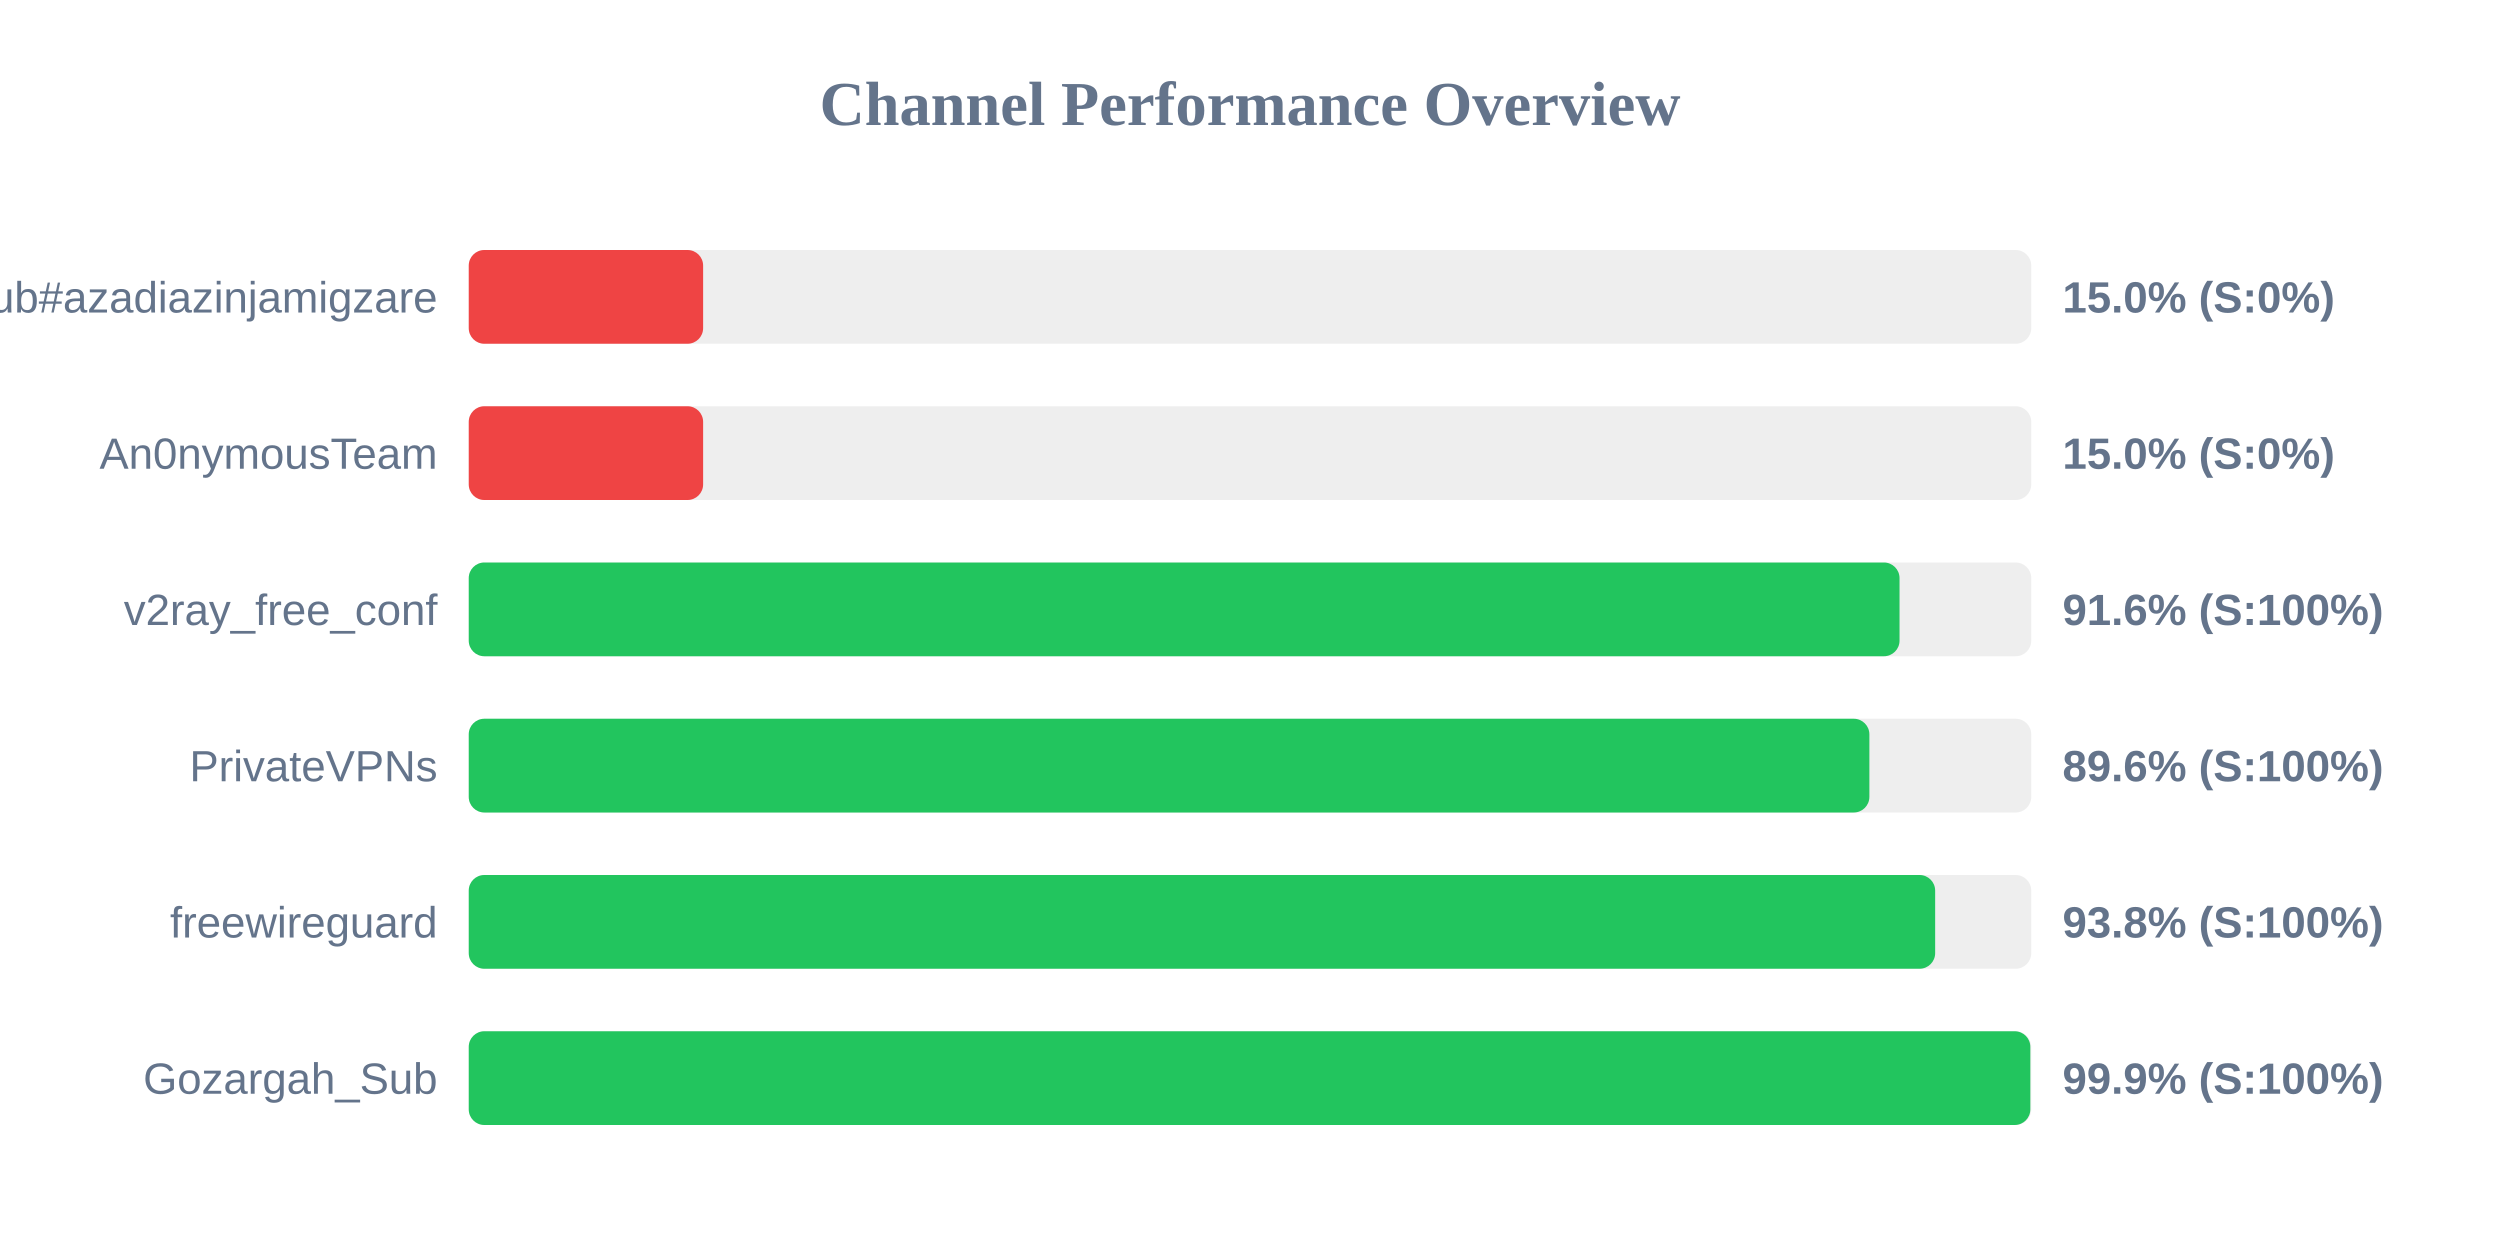
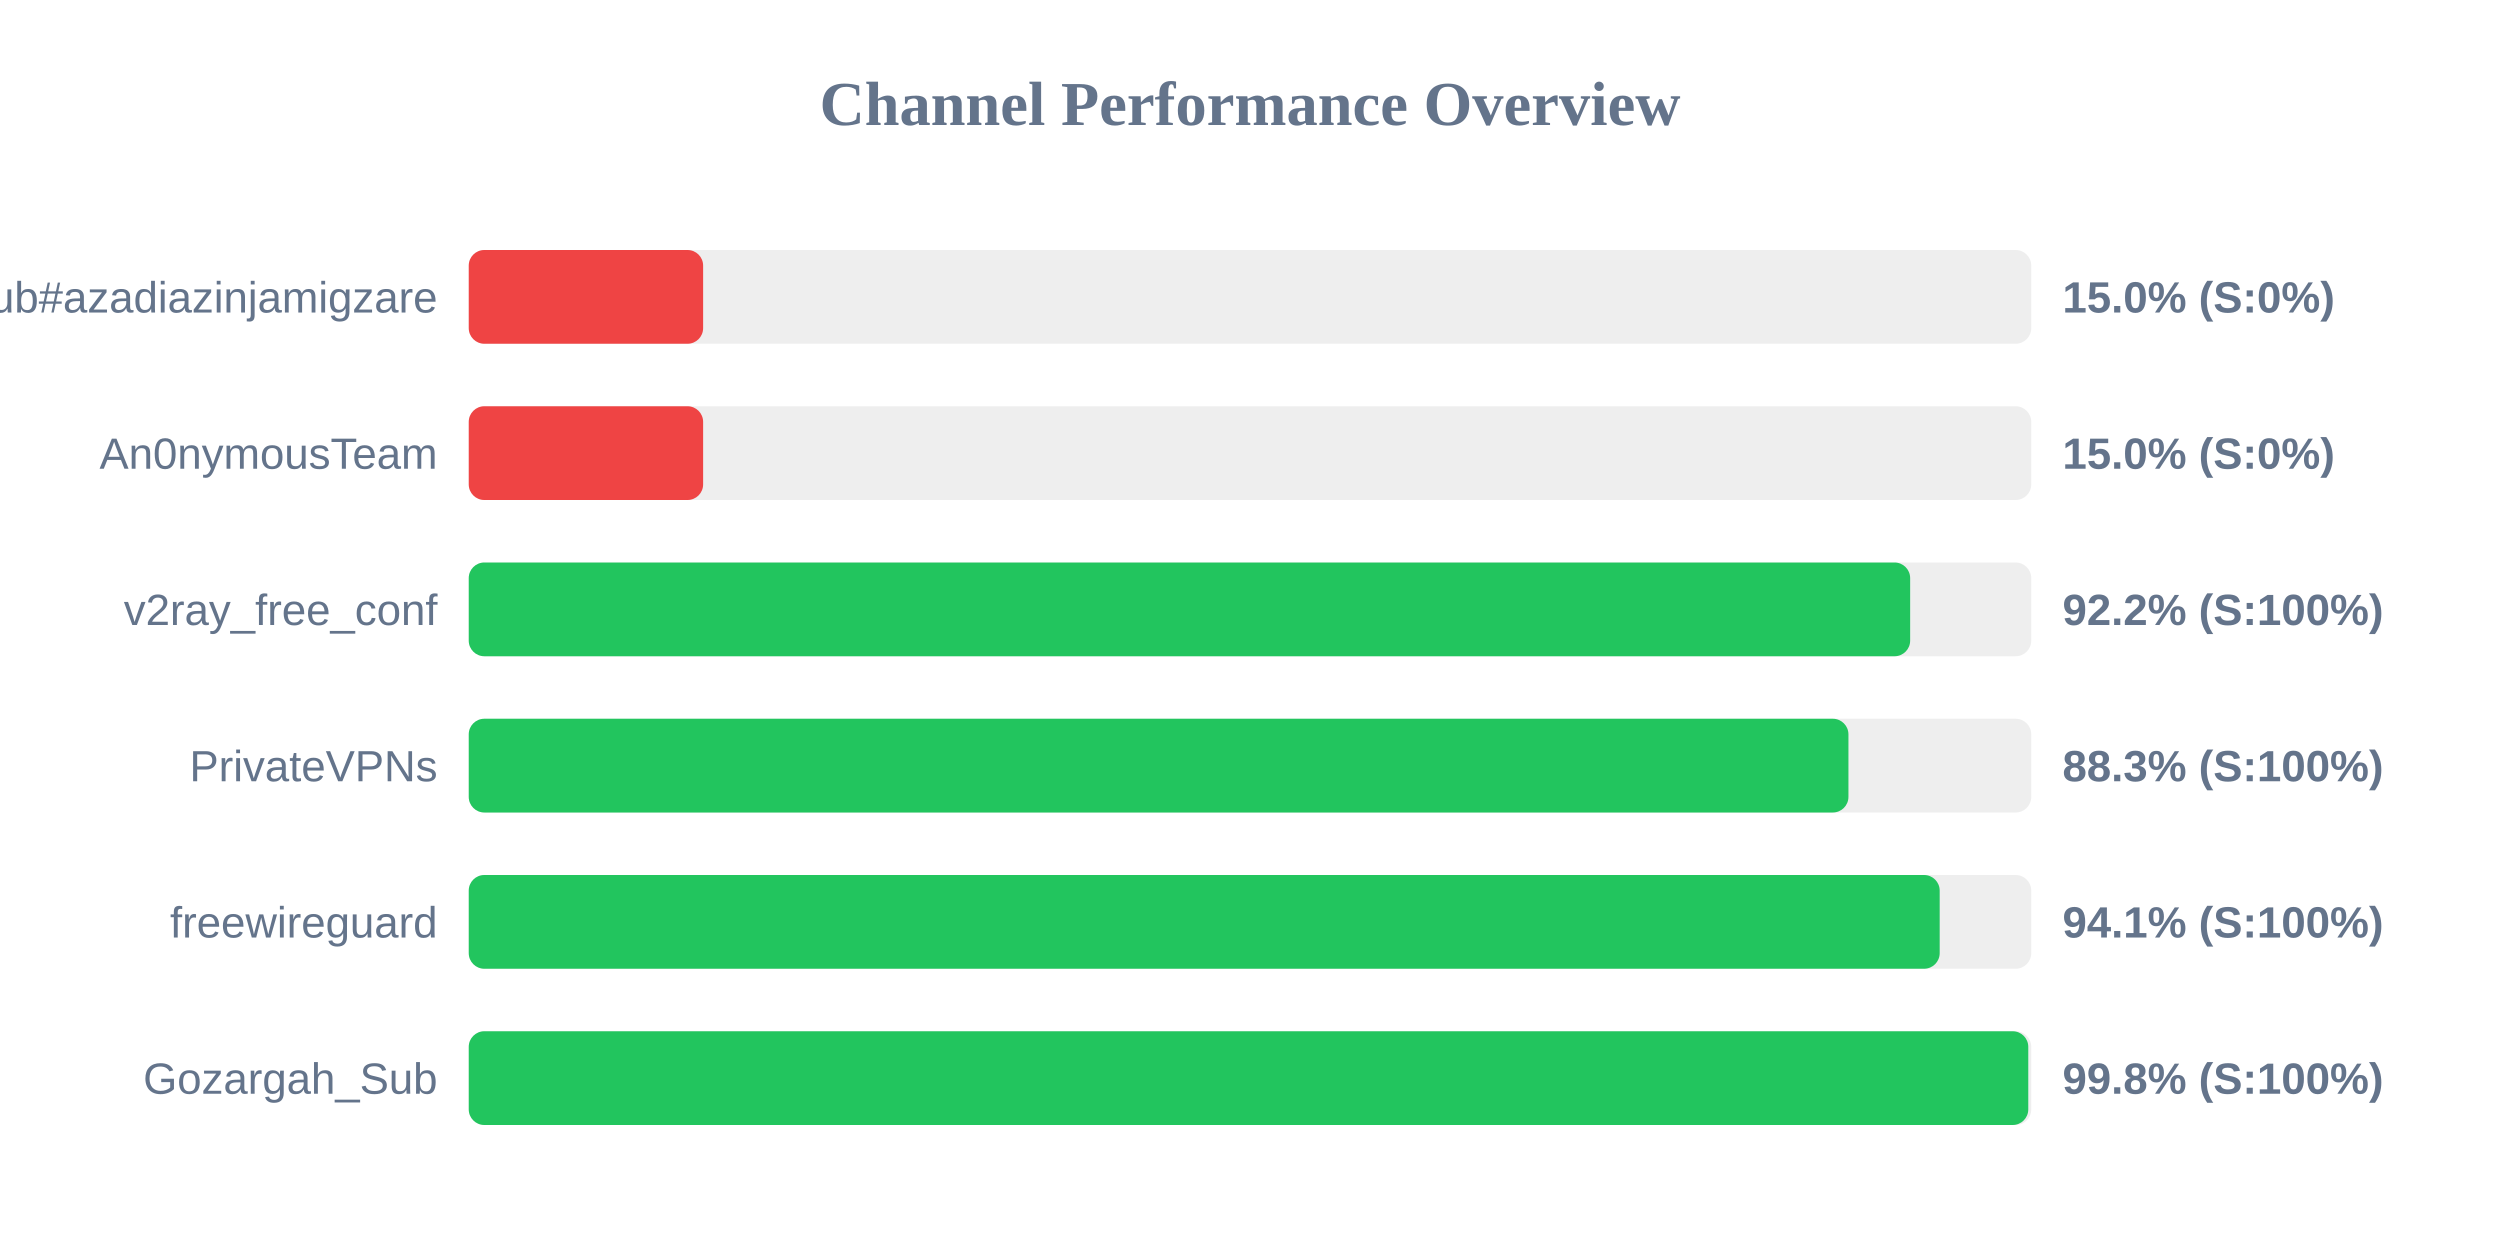
<svg xmlns="http://www.w3.org/2000/svg" width="800" height="400" version="1.1">
  <style>
        .row { font: 14px Arial; fill: #64748b; }
        .score { font: bold 14px Arial; fill: #64748b; }
    </style>
  <text x="400" y="40" text-anchor="middle" font-size="20px" font-weight="bold" fill="#64748b">Channel Performance Overview</text>
  <rect x="150" y="80" width="500" height="30" fill="#eee" rx="5" />
  <rect x="150" y="80" width="75.0" height="30" fill="#ef4444" rx="5" />
  <text x="140" y="100" text-anchor="end" class="row">Sub#azadiazinjamigzare</text>
  <text x="660" y="100" text-anchor="start" class="score">15.0% (S:0%)</text>
  <rect x="150" y="130" width="500" height="30" fill="#eee" rx="5" />
  <rect x="150" y="130" width="75.0" height="30" fill="#ef4444" rx="5" />
  <text x="140" y="150" text-anchor="end" class="row">An0nymousTeam</text>
  <text x="660" y="150" text-anchor="start" class="score">15.0% (S:0%)</text>
  <rect x="150" y="180" width="500" height="30" fill="#eee" rx="5" />
-   <rect x="150" y="180" width="457.85" height="30" fill="#22c55e" rx="5" />
+   <rect x="150" y="180" width="461.25" height="30" fill="#22c55e" rx="5" />
  <text x="140" y="200" text-anchor="end" class="row">v2ray_free_conf</text>
-   <text x="660" y="200" text-anchor="start" class="score">91.6% (S:100%)</text>
+   <text x="660" y="200" text-anchor="start" class="score">92.2% (S:100%)</text>
  <rect x="150" y="230" width="500" height="30" fill="#eee" rx="5" />
-   <rect x="150" y="230" width="448.2" height="30" fill="#22c55e" rx="5" />
+   <rect x="150" y="230" width="441.5" height="30" fill="#22c55e" rx="5" />
  <text x="140" y="250" text-anchor="end" class="row">PrivateVPNs</text>
-   <text x="660" y="250" text-anchor="start" class="score">89.6% (S:100%)</text>
+   <text x="660" y="250" text-anchor="start" class="score">88.3% (S:100%)</text>
  <rect x="150" y="280" width="500" height="30" fill="#eee" rx="5" />
-   <rect x="150" y="280" width="469.25" height="30" fill="#22c55e" rx="5" />
+   <rect x="150" y="280" width="470.7" height="30" fill="#22c55e" rx="5" />
  <text x="140" y="300" text-anchor="end" class="row">freewireguard</text>
-   <text x="660" y="300" text-anchor="start" class="score">93.8% (S:100%)</text>
+   <text x="660" y="300" text-anchor="start" class="score">94.1% (S:100%)</text>
  <rect x="150" y="330" width="500" height="30" fill="#eee" rx="5" />
-   <rect x="150" y="330" width="499.7" height="30" fill="#22c55e" rx="5" />
+   <rect x="150" y="330" width="499.05" height="30" fill="#22c55e" rx="5" />
  <text x="140" y="350" text-anchor="end" class="row">Gozargah_Sub</text>
-   <text x="660" y="350" text-anchor="start" class="score">99.9% (S:100%)</text>
+   <text x="660" y="350" text-anchor="start" class="score">99.8% (S:100%)</text>
</svg>
